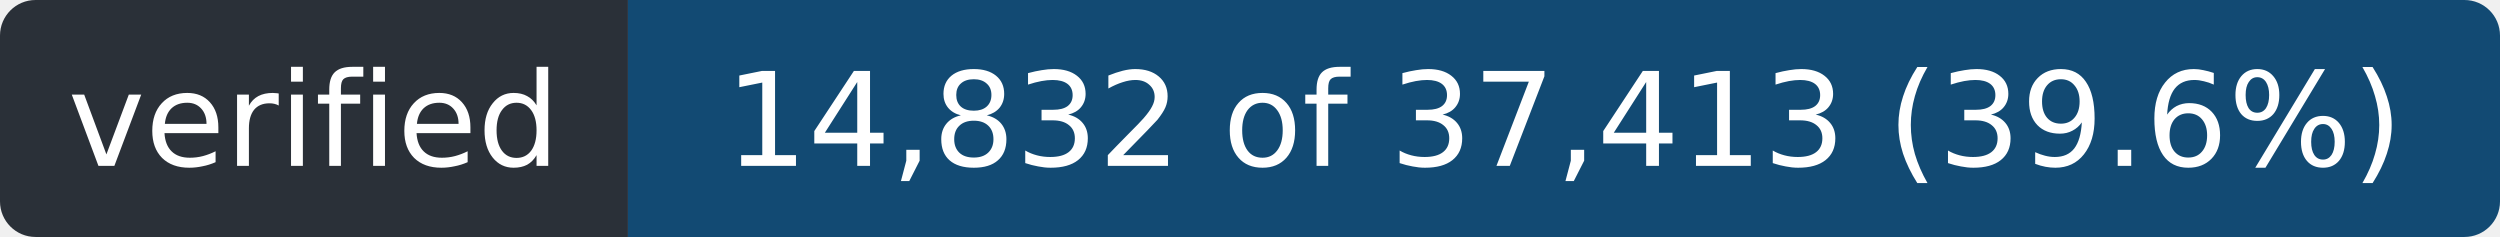
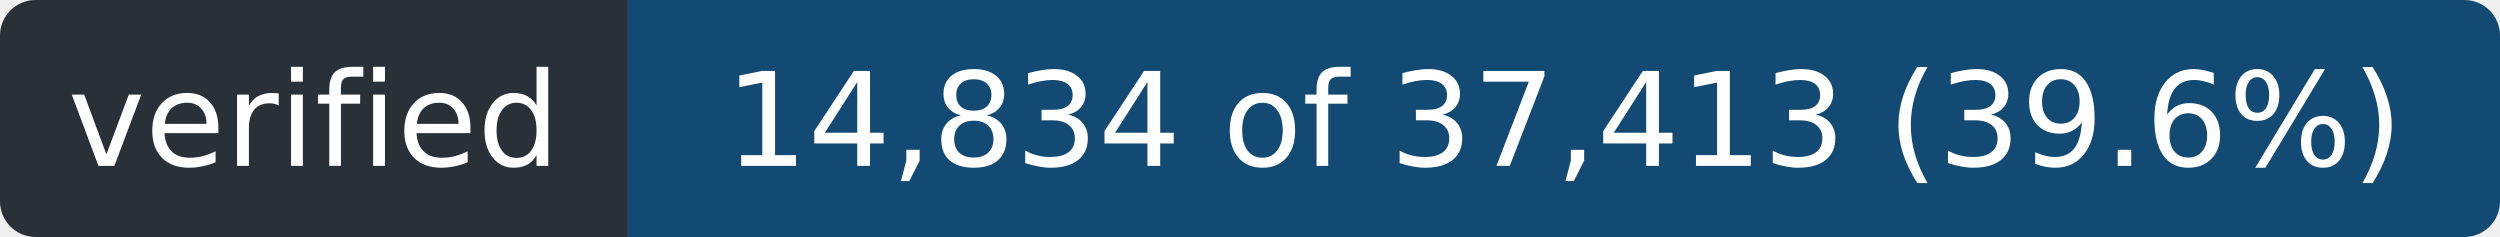
- <svg xmlns="http://www.w3.org/2000/svg" width="211" height="20" role="img" aria-label="verified: 14,832 of 37,413 (39.6%)">
+ <svg xmlns="http://www.w3.org/2000/svg" width="211" height="20" role="img" aria-label="verified: 14,834 of 37,413 (39.6%)">
  <clipPath id="r">
    <rect width="211" height="20" rx="3" />
  </clipPath>
  <g clip-path="url(#r)">
    <rect width="53" height="20" fill="#2a3038" />
    <rect x="53" width="158" height="20" fill="#124a73" />
  </g>
  <g fill="#fff" font-family="Verdana,Geneva,DejaVu Sans,sans-serif" font-size="11" text-anchor="middle">
    <text x="26.5" y="14" textLength="41">verified</text>
-     <text x="132.0" y="14" textLength="146">14,832 of 37,413 (39.6%)</text>
+     <text x="132.0" y="14" textLength="146">14,834 of 37,413 (39.6%)</text>
  </g>
</svg>
